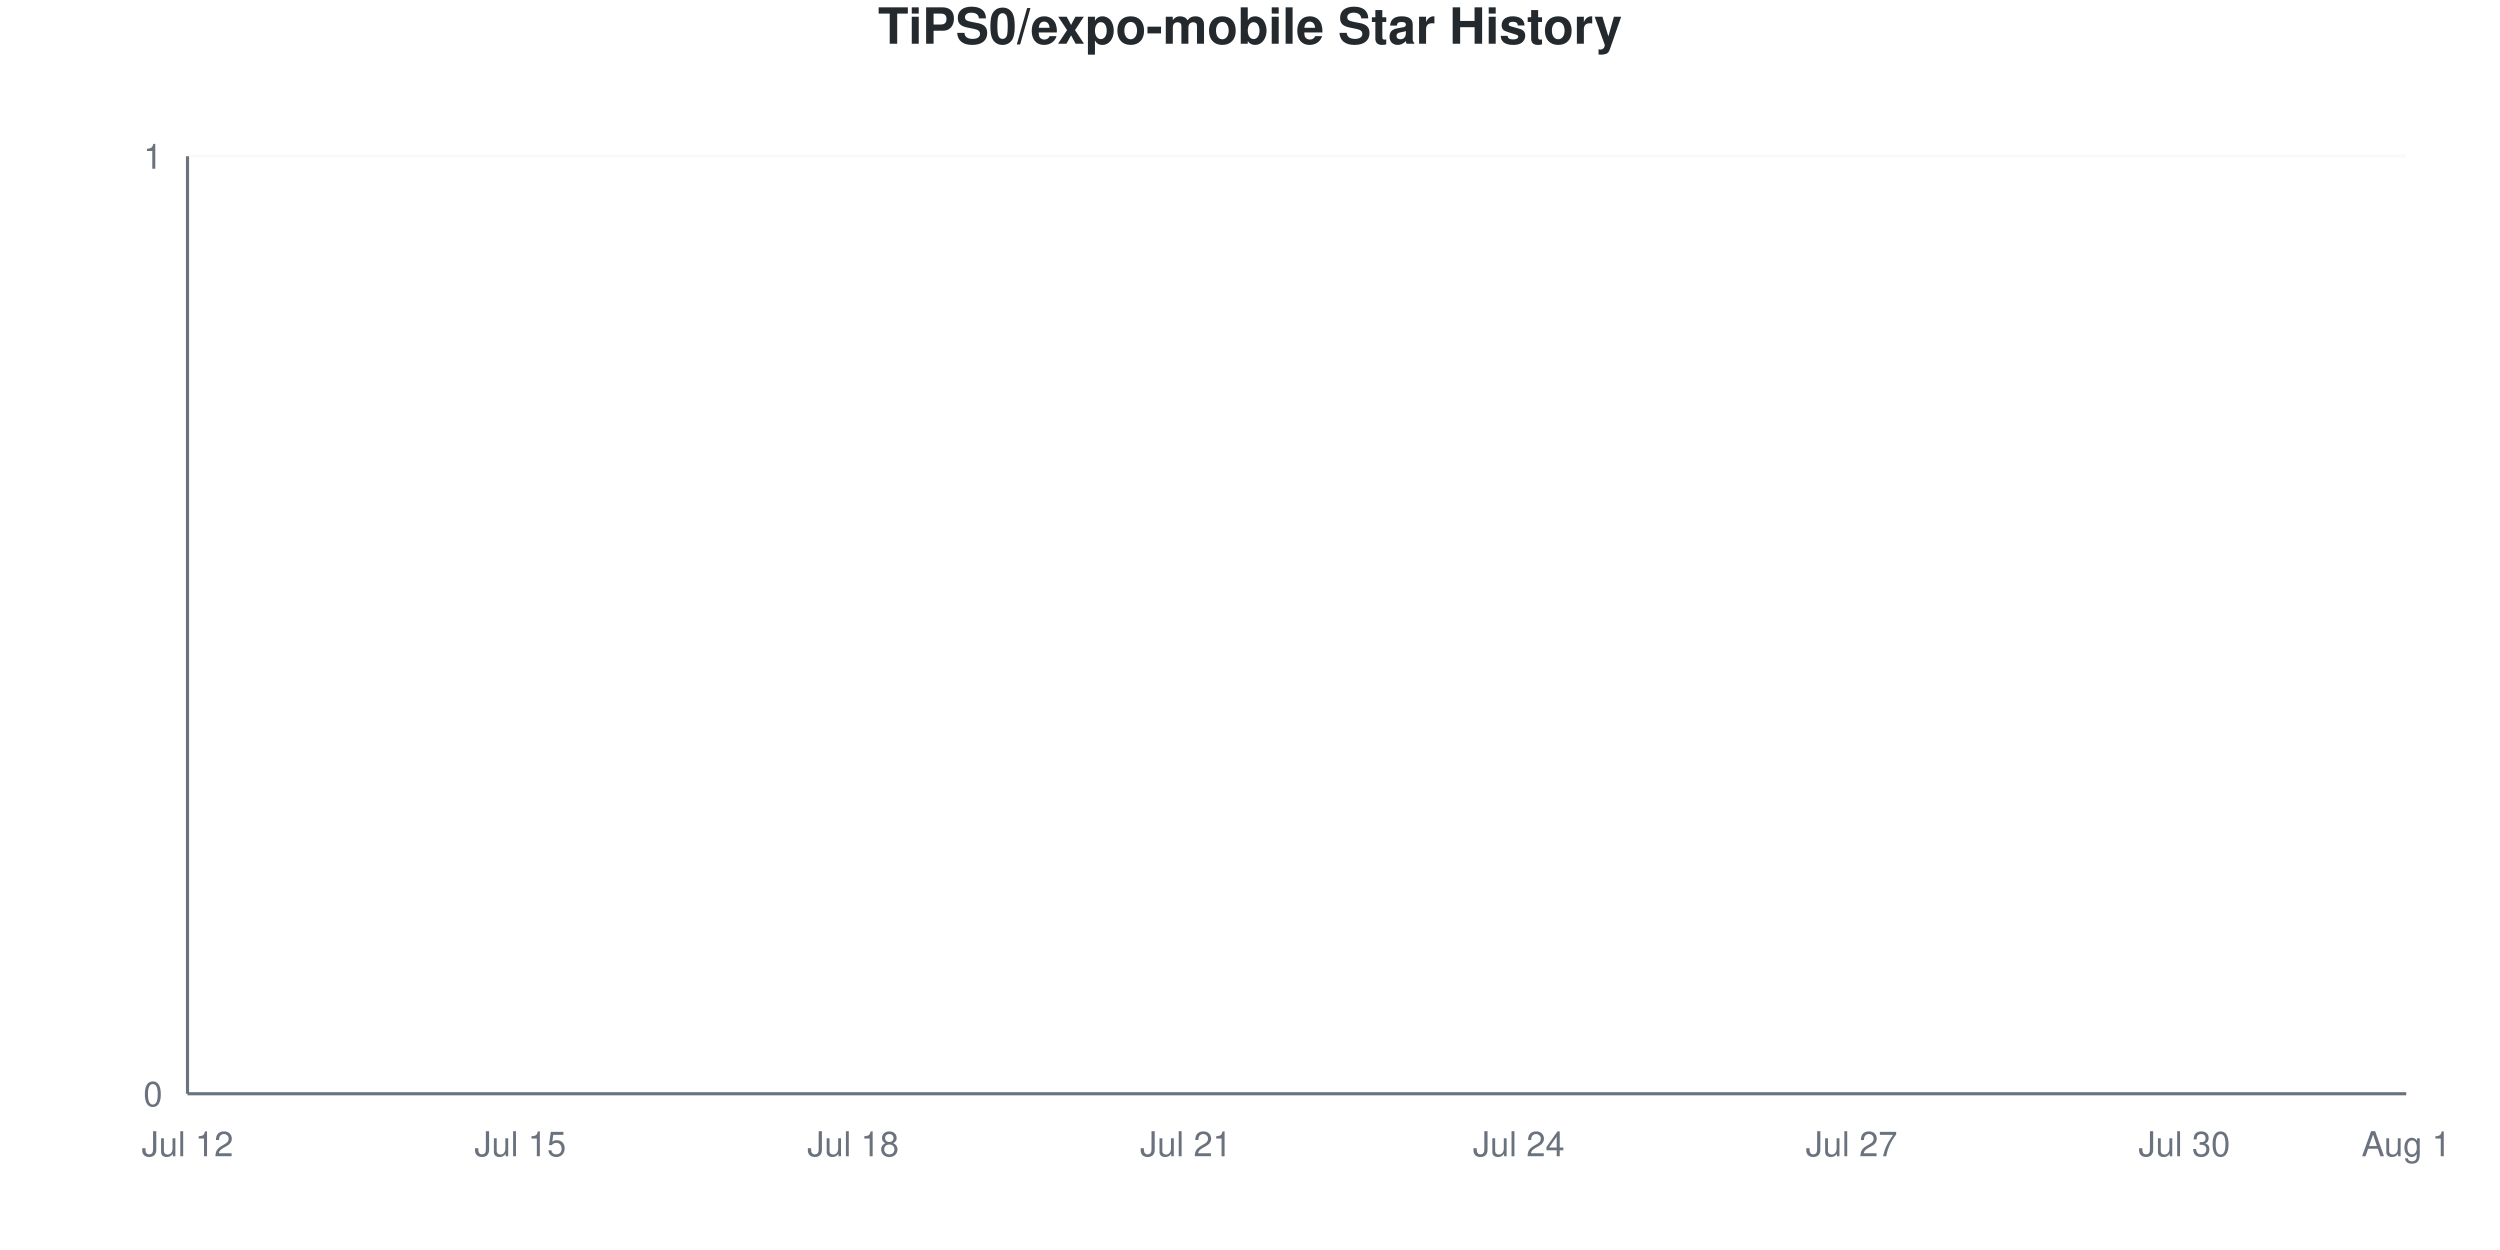
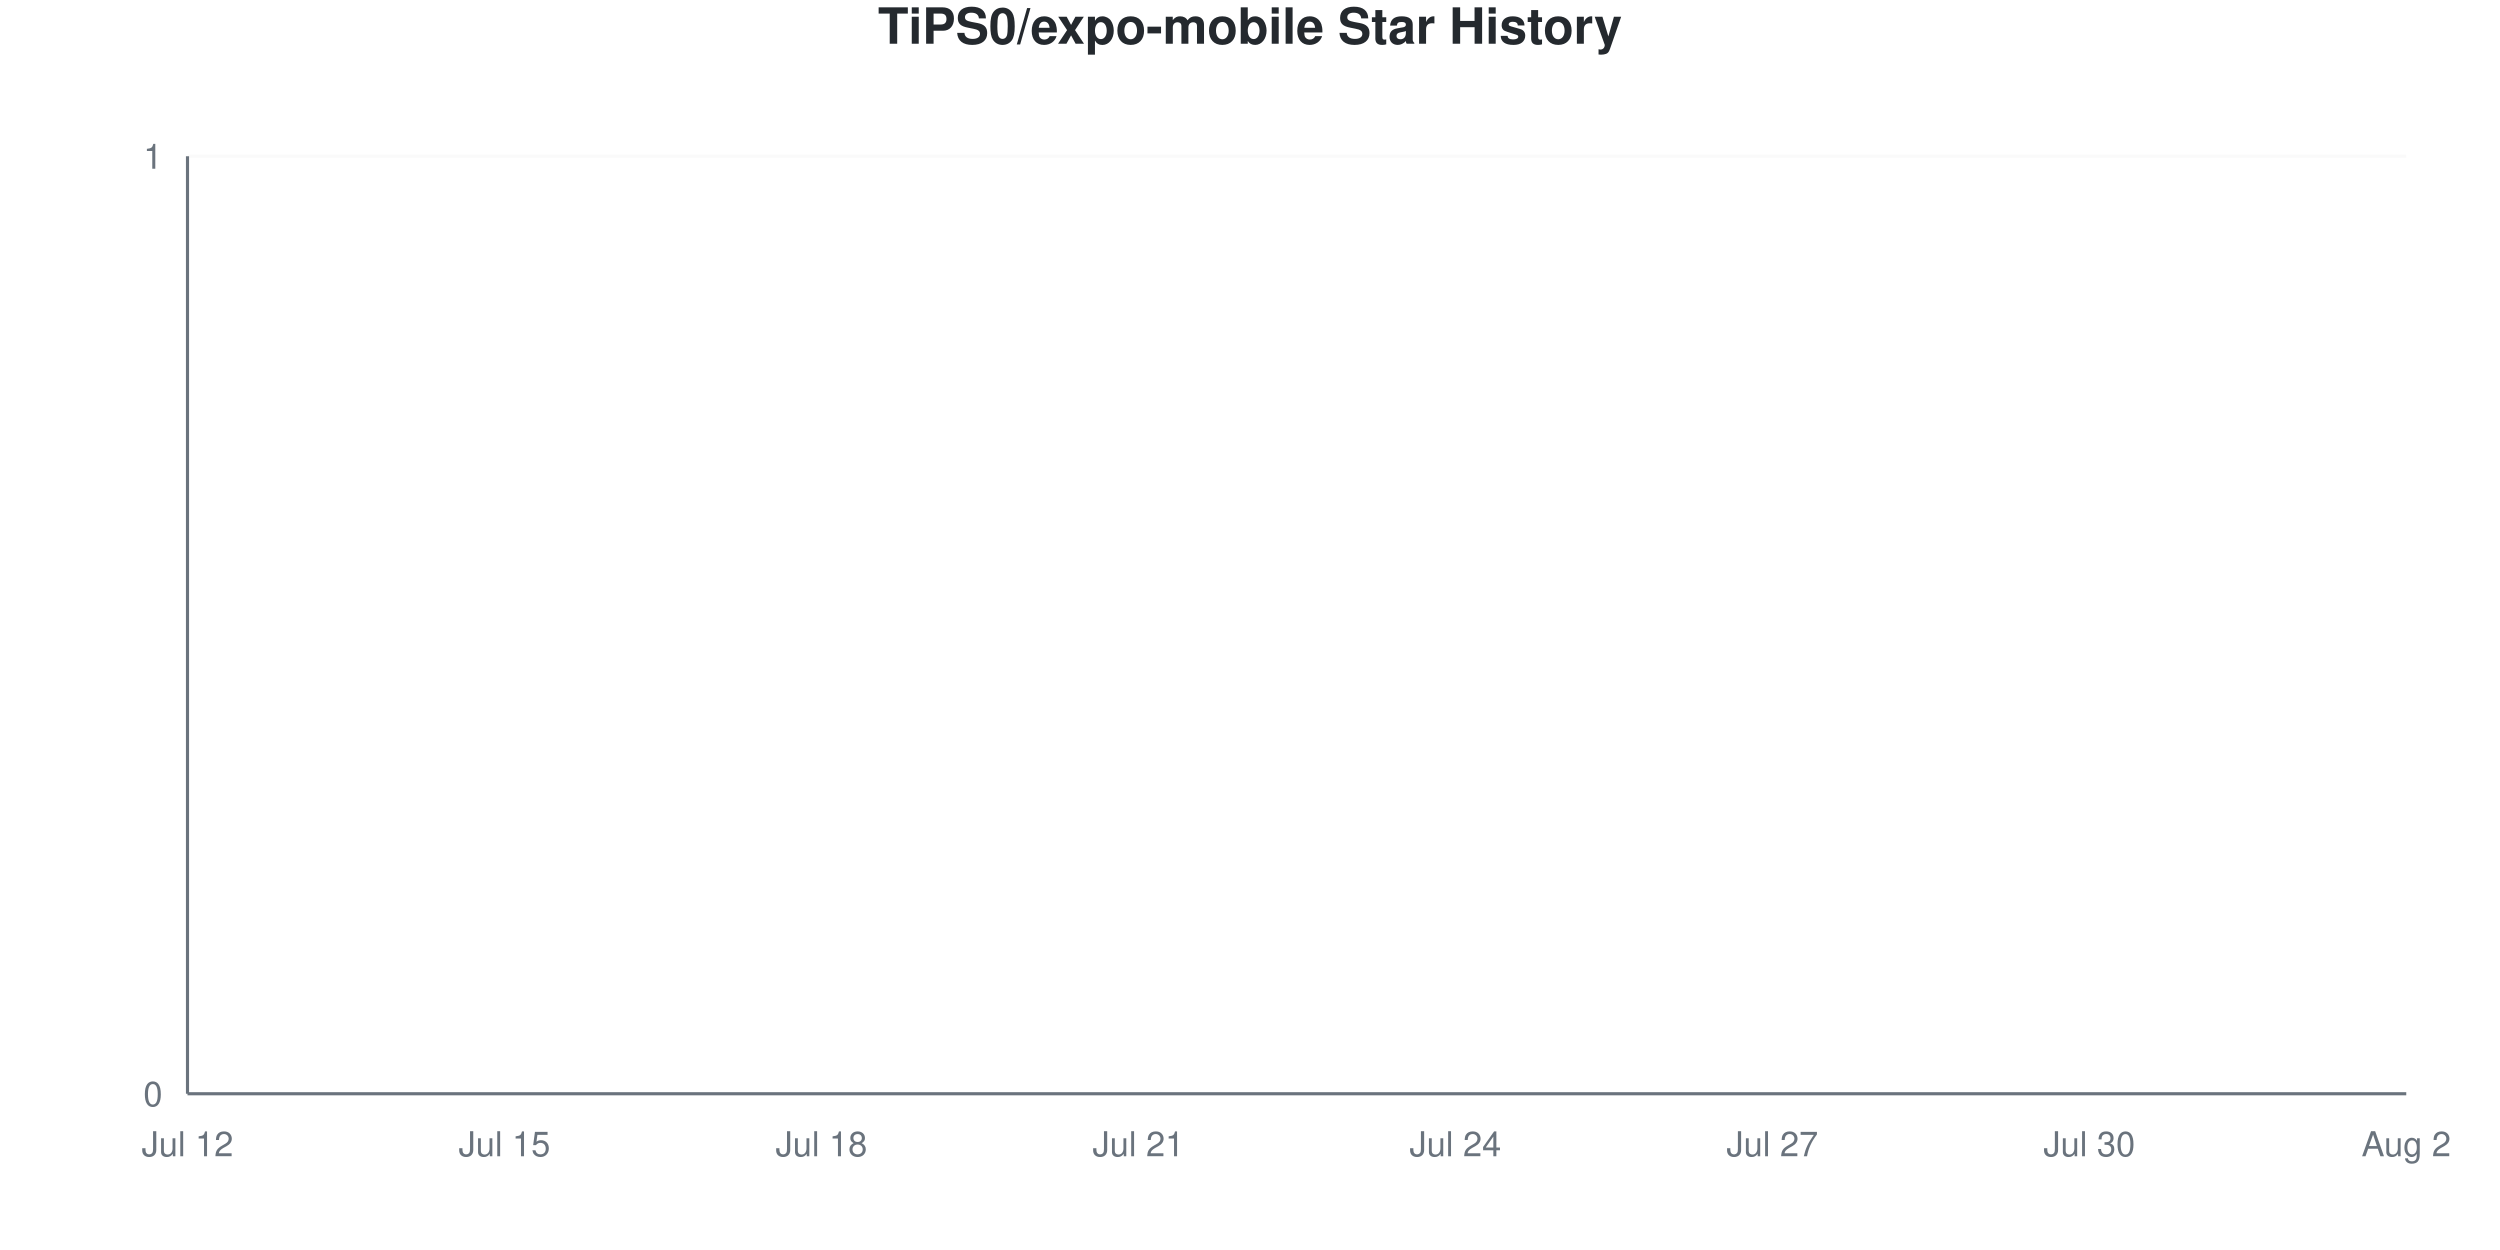
<svg xmlns="http://www.w3.org/2000/svg" viewBox="0 0 800 400" width="800" height="400">
  <style>
    @keyframes drawLine {
      to { stroke-dashoffset: 0; }
    }
    @keyframes fadeInPoint {
      from { opacity: 0; }
      to { opacity: 1; }
    }
    .data-line-0 {
      stroke-dasharray: 1065;
      stroke-dashoffset: 1065;
      animation: drawLine 2s ease-out forwards;
    }
    .data-point {
      opacity: 0;
      animation: fadeInPoint 0.5s ease-out forwards;
    }
    .chart-bg { fill: #fff; }
    .chart-text { fill: #24292e; }
    .chart-muted { fill: #6a737d; }
    .chart-grid { stroke: #eee; }
    .chart-axis { stroke: #6a737d; }
    @media (prefers-color-scheme: dark) {
      .chart-bg { fill: #0d1117; }
      .chart-text { fill: #e6edf3; }
      .chart-muted { fill: #8b949e; }
      .chart-grid { stroke: #21262d; }
      .chart-axis { stroke: #8b949e; }
    }
  </style>
  <rect width="800" height="400" class="chart-bg" />
  <text x="400" y="14" text-anchor="middle" class="chart-text" font-size="16" font-weight="bold" font-family="-apple-system, BlinkMacSystemFont, 'Segoe UI', Helvetica, Arial, sans-serif">TiPS0/expo-mobile Star History</text>
  <g class="grid">
    <line x1="60" y1="350" x2="770" y2="350" class="chart-grid" stroke-opacity="0.3" />
    <text x="52" y="354" text-anchor="end" class="chart-muted" font-size="11" font-family="-apple-system, BlinkMacSystemFont, 'Segoe UI', Helvetica, Arial, sans-serif">0</text>
    <line x1="60" y1="50" x2="770" y2="50" class="chart-grid" stroke-opacity="0.3" />
    <text x="52" y="54" text-anchor="end" class="chart-muted" font-size="11" font-family="-apple-system, BlinkMacSystemFont, 'Segoe UI', Helvetica, Arial, sans-serif">1</text>
  </g>
  <g class="milestones">
    
  </g>
  <g class="x-axis">
    <text x="60" y="370" text-anchor="middle" class="chart-muted" font-size="11" font-family="-apple-system, BlinkMacSystemFont, 'Segoe UI', Helvetica, Arial, sans-serif">Jul 12</text>
-     <text x="166.5" y="370" text-anchor="middle" class="chart-muted" font-size="11" font-family="-apple-system, BlinkMacSystemFont, 'Segoe UI', Helvetica, Arial, sans-serif">Jul 15</text>
-     <text x="273" y="370" text-anchor="middle" class="chart-muted" font-size="11" font-family="-apple-system, BlinkMacSystemFont, 'Segoe UI', Helvetica, Arial, sans-serif">Jul 18</text>
-     <text x="379.5" y="370" text-anchor="middle" class="chart-muted" font-size="11" font-family="-apple-system, BlinkMacSystemFont, 'Segoe UI', Helvetica, Arial, sans-serif">Jul 21</text>
-     <text x="486" y="370" text-anchor="middle" class="chart-muted" font-size="11" font-family="-apple-system, BlinkMacSystemFont, 'Segoe UI', Helvetica, Arial, sans-serif">Jul 24</text>
-     <text x="592.5" y="370" text-anchor="middle" class="chart-muted" font-size="11" font-family="-apple-system, BlinkMacSystemFont, 'Segoe UI', Helvetica, Arial, sans-serif">Jul 27</text>
-     <text x="699" y="370" text-anchor="middle" class="chart-muted" font-size="11" font-family="-apple-system, BlinkMacSystemFont, 'Segoe UI', Helvetica, Arial, sans-serif">Jul 30</text>
-     <text x="770" y="370" text-anchor="middle" class="chart-muted" font-size="11" font-family="-apple-system, BlinkMacSystemFont, 'Segoe UI', Helvetica, Arial, sans-serif">Aug 1</text>
+     <text x="161.429" y="370" text-anchor="middle" class="chart-muted" font-size="11" font-family="-apple-system, BlinkMacSystemFont, 'Segoe UI', Helvetica, Arial, sans-serif">Jul 15</text>
+     <text x="262.857" y="370" text-anchor="middle" class="chart-muted" font-size="11" font-family="-apple-system, BlinkMacSystemFont, 'Segoe UI', Helvetica, Arial, sans-serif">Jul 18</text>
+     <text x="364.286" y="370" text-anchor="middle" class="chart-muted" font-size="11" font-family="-apple-system, BlinkMacSystemFont, 'Segoe UI', Helvetica, Arial, sans-serif">Jul 21</text>
+     <text x="465.714" y="370" text-anchor="middle" class="chart-muted" font-size="11" font-family="-apple-system, BlinkMacSystemFont, 'Segoe UI', Helvetica, Arial, sans-serif">Jul 24</text>
+     <text x="567.143" y="370" text-anchor="middle" class="chart-muted" font-size="11" font-family="-apple-system, BlinkMacSystemFont, 'Segoe UI', Helvetica, Arial, sans-serif">Jul 27</text>
+     <text x="668.571" y="370" text-anchor="middle" class="chart-muted" font-size="11" font-family="-apple-system, BlinkMacSystemFont, 'Segoe UI', Helvetica, Arial, sans-serif">Jul 30</text>
+     <text x="770" y="370" text-anchor="middle" class="chart-muted" font-size="11" font-family="-apple-system, BlinkMacSystemFont, 'Segoe UI', Helvetica, Arial, sans-serif">Aug 2</text>
  </g>
  <line x1="60" y1="50" x2="60" y2="350" class="chart-axis" stroke-width="1" />
  <line x1="60" y1="350" x2="770" y2="350" class="chart-axis" stroke-width="1" />
-   <path d="M60,350 L60,350 C71.833,350 83.667,350 95.5,350 C107.333,350 119.167,350 131,350 C142.833,350 154.667,350 166.5,350 C178.333,350 190.167,350 202,350 C213.833,350 225.667,350 237.5,350 C249.333,350 261.167,350 273,350 C284.833,350 296.667,350 308.5,350 C320.333,350 332.167,350 344,350 C355.833,350 367.667,350 379.5,350 C391.333,350 403.167,350 415,350 C426.833,350 438.667,350 450.5,350 C462.333,350 474.167,350 486,350 C497.833,350 509.667,350 521.5,350 C533.333,350 545.167,350 557,350 C568.833,350 580.667,350 592.5,350 C604.333,350 616.167,350 628,350 C639.833,350 651.667,350 663.5,350 C675.333,350 687.167,350 699,350 C710.833,350 722.667,350 734.5,350 C746.333,350 758.167,350 770,350 L770,350 L60,350 Z" fill="#dfb317" fill-opacity="0.1" />
-   <path d="M60,350 L60,350 C71.833,350 83.667,350 95.5,350 C107.333,350 119.167,350 131,350 C142.833,350 154.667,350 166.5,350 C178.333,350 190.167,350 202,350 C213.833,350 225.667,350 237.5,350 C249.333,350 261.167,350 273,350 C284.833,350 296.667,350 308.5,350 C320.333,350 332.167,350 344,350 C355.833,350 367.667,350 379.5,350 C391.333,350 403.167,350 415,350 C426.833,350 438.667,350 450.5,350 C462.333,350 474.167,350 486,350 C497.833,350 509.667,350 521.5,350 C533.333,350 545.167,350 557,350 C568.833,350 580.667,350 592.5,350 C604.333,350 616.167,350 628,350 C639.833,350 651.667,350 663.5,350 C675.333,350 687.167,350 699,350 C710.833,350 722.667,350 734.5,350 C746.333,350 758.167,350 770,350" fill="none" stroke="#dfb317" stroke-width="2.5" class="data-line-0" />
+   <path d="M60,350 L60,350 C71.27,350 82.54,350 93.81,350 C105.079,350 116.349,350 127.619,350 C138.889,350 150.159,350 161.429,350 C172.698,350 183.968,350 195.238,350 C206.508,350 217.778,350 229.048,350 C240.317,350 251.587,350 262.857,350 C274.127,350 285.397,350 296.667,350 C307.937,350 319.206,350 330.476,350 C341.746,350 353.016,350 364.286,350 C375.556,350 386.825,350 398.095,350 C409.365,350 420.635,350 431.905,350 C443.175,350 454.444,350 465.714,350 C476.984,350 488.254,350 499.524,350 C510.794,350 522.063,350 533.333,350 C544.603,350 555.873,350 567.143,350 C578.413,350 589.683,350 600.952,350 C612.222,350 623.492,350 634.762,350 C646.032,350 657.302,350 668.571,350 C679.841,350 691.111,350 702.381,350 C713.651,350 724.921,350 736.19,350 C747.46,350 758.73,350 770,350 L770,350 L60,350 Z" fill="#dfb317" fill-opacity="0.1" />
+   <path d="M60,350 L60,350 C71.27,350 82.54,350 93.81,350 C105.079,350 116.349,350 127.619,350 C138.889,350 150.159,350 161.429,350 C172.698,350 183.968,350 195.238,350 C206.508,350 217.778,350 229.048,350 C240.317,350 251.587,350 262.857,350 C274.127,350 285.397,350 296.667,350 C307.937,350 319.206,350 330.476,350 C341.746,350 353.016,350 364.286,350 C375.556,350 386.825,350 398.095,350 C409.365,350 420.635,350 431.905,350 C443.175,350 454.444,350 465.714,350 C476.984,350 488.254,350 499.524,350 C510.794,350 522.063,350 533.333,350 C544.603,350 555.873,350 567.143,350 C578.413,350 589.683,350 600.952,350 C612.222,350 623.492,350 634.762,350 C646.032,350 657.302,350 668.571,350 C679.841,350 691.111,350 702.381,350 C713.651,350 724.921,350 736.19,350 C747.46,350 758.73,350 770,350" fill="none" stroke="#dfb317" stroke-width="2.5" class="data-line-0" />
  <g class="points">
    <circle cx="60" cy="350" r="4" fill="#dfb317" class="data-point" style="animation-delay: 1.50s" />
-     <circle cx="95.5" cy="350" r="4" fill="#dfb317" class="data-point" style="animation-delay: 1.55s" />
-     <circle cx="131" cy="350" r="4" fill="#dfb317" class="data-point" style="animation-delay: 1.60s" />
-     <circle cx="166.5" cy="350" r="4" fill="#dfb317" class="data-point" style="animation-delay: 1.65s" />
-     <circle cx="202" cy="350" r="4" fill="#dfb317" class="data-point" style="animation-delay: 1.70s" />
-     <circle cx="237.5" cy="350" r="4" fill="#dfb317" class="data-point" style="animation-delay: 1.75s" />
-     <circle cx="273" cy="350" r="4" fill="#dfb317" class="data-point" style="animation-delay: 1.80s" />
-     <circle cx="308.5" cy="350" r="4" fill="#dfb317" class="data-point" style="animation-delay: 1.85s" />
-     <circle cx="344" cy="350" r="4" fill="#dfb317" class="data-point" style="animation-delay: 1.90s" />
-     <circle cx="379.5" cy="350" r="4" fill="#dfb317" class="data-point" style="animation-delay: 1.95s" />
-     <circle cx="415" cy="350" r="4" fill="#dfb317" class="data-point" style="animation-delay: 2.00s" />
-     <circle cx="450.5" cy="350" r="4" fill="#dfb317" class="data-point" style="animation-delay: 2.05s" />
-     <circle cx="486" cy="350" r="4" fill="#dfb317" class="data-point" style="animation-delay: 2.10s" />
-     <circle cx="521.5" cy="350" r="4" fill="#dfb317" class="data-point" style="animation-delay: 2.15s" />
-     <circle cx="557" cy="350" r="4" fill="#dfb317" class="data-point" style="animation-delay: 2.20s" />
-     <circle cx="592.5" cy="350" r="4" fill="#dfb317" class="data-point" style="animation-delay: 2.25s" />
-     <circle cx="628" cy="350" r="4" fill="#dfb317" class="data-point" style="animation-delay: 2.30s" />
-     <circle cx="663.5" cy="350" r="4" fill="#dfb317" class="data-point" style="animation-delay: 2.35s" />
-     <circle cx="699" cy="350" r="4" fill="#dfb317" class="data-point" style="animation-delay: 2.40s" />
-     <circle cx="734.5" cy="350" r="4" fill="#dfb317" class="data-point" style="animation-delay: 2.45s" />
-     <circle cx="770" cy="350" r="4" fill="#dfb317" class="data-point" style="animation-delay: 2.50s" />
+     <circle cx="93.81" cy="350" r="4" fill="#dfb317" class="data-point" style="animation-delay: 1.55s" />
+     <circle cx="127.619" cy="350" r="4" fill="#dfb317" class="data-point" style="animation-delay: 1.60s" />
+     <circle cx="161.429" cy="350" r="4" fill="#dfb317" class="data-point" style="animation-delay: 1.65s" />
+     <circle cx="195.238" cy="350" r="4" fill="#dfb317" class="data-point" style="animation-delay: 1.70s" />
+     <circle cx="229.048" cy="350" r="4" fill="#dfb317" class="data-point" style="animation-delay: 1.75s" />
+     <circle cx="262.857" cy="350" r="4" fill="#dfb317" class="data-point" style="animation-delay: 1.80s" />
+     <circle cx="296.667" cy="350" r="4" fill="#dfb317" class="data-point" style="animation-delay: 1.85s" />
+     <circle cx="330.476" cy="350" r="4" fill="#dfb317" class="data-point" style="animation-delay: 1.90s" />
+     <circle cx="364.286" cy="350" r="4" fill="#dfb317" class="data-point" style="animation-delay: 1.95s" />
+     <circle cx="398.095" cy="350" r="4" fill="#dfb317" class="data-point" style="animation-delay: 2.00s" />
+     <circle cx="431.905" cy="350" r="4" fill="#dfb317" class="data-point" style="animation-delay: 2.05s" />
+     <circle cx="465.714" cy="350" r="4" fill="#dfb317" class="data-point" style="animation-delay: 2.10s" />
+     <circle cx="499.524" cy="350" r="4" fill="#dfb317" class="data-point" style="animation-delay: 2.15s" />
+     <circle cx="533.333" cy="350" r="4" fill="#dfb317" class="data-point" style="animation-delay: 2.20s" />
+     <circle cx="567.143" cy="350" r="4" fill="#dfb317" class="data-point" style="animation-delay: 2.25s" />
+     <circle cx="600.952" cy="350" r="4" fill="#dfb317" class="data-point" style="animation-delay: 2.30s" />
+     <circle cx="634.762" cy="350" r="4" fill="#dfb317" class="data-point" style="animation-delay: 2.35s" />
+     <circle cx="668.571" cy="350" r="4" fill="#dfb317" class="data-point" style="animation-delay: 2.40s" />
+     <circle cx="702.381" cy="350" r="4" fill="#dfb317" class="data-point" style="animation-delay: 2.45s" />
+     <circle cx="736.19" cy="350" r="4" fill="#dfb317" class="data-point" style="animation-delay: 2.50s" />
+     <circle cx="770" cy="350" r="4" fill="#dfb317" class="data-point" style="animation-delay: 2.55s" />
  </g>
</svg>
